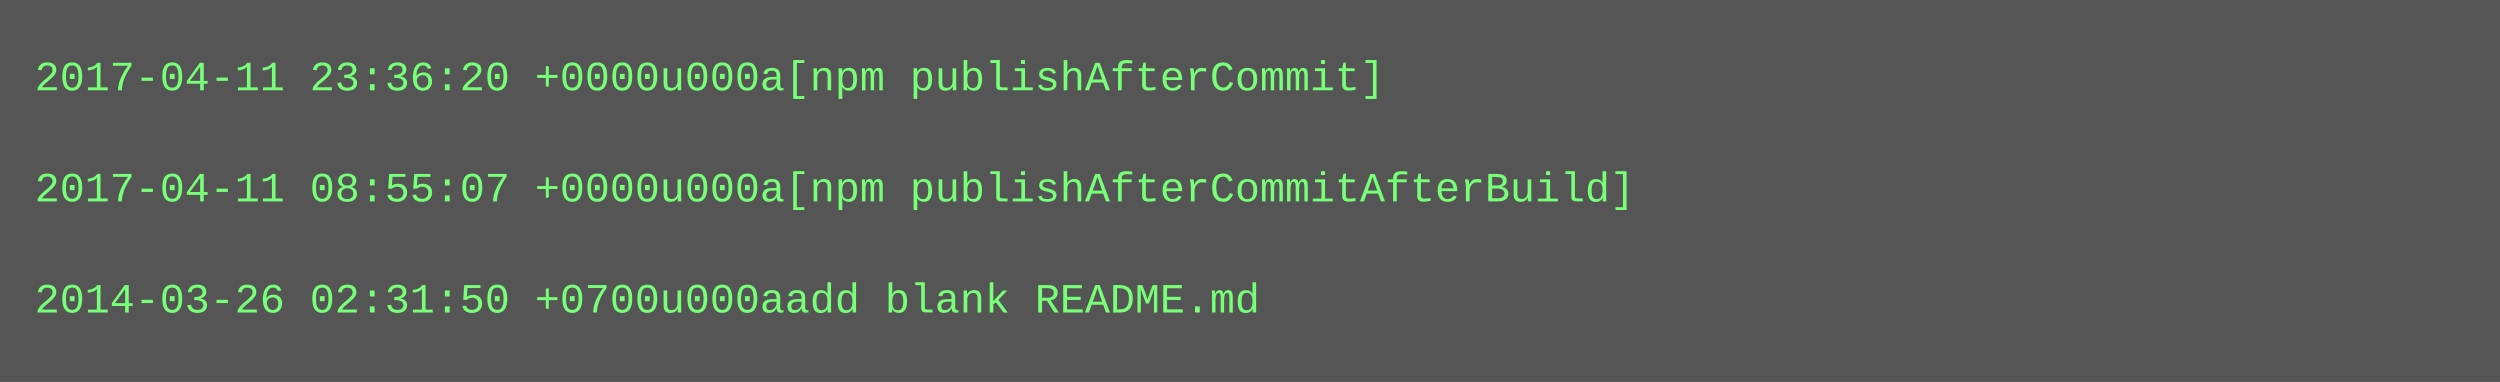
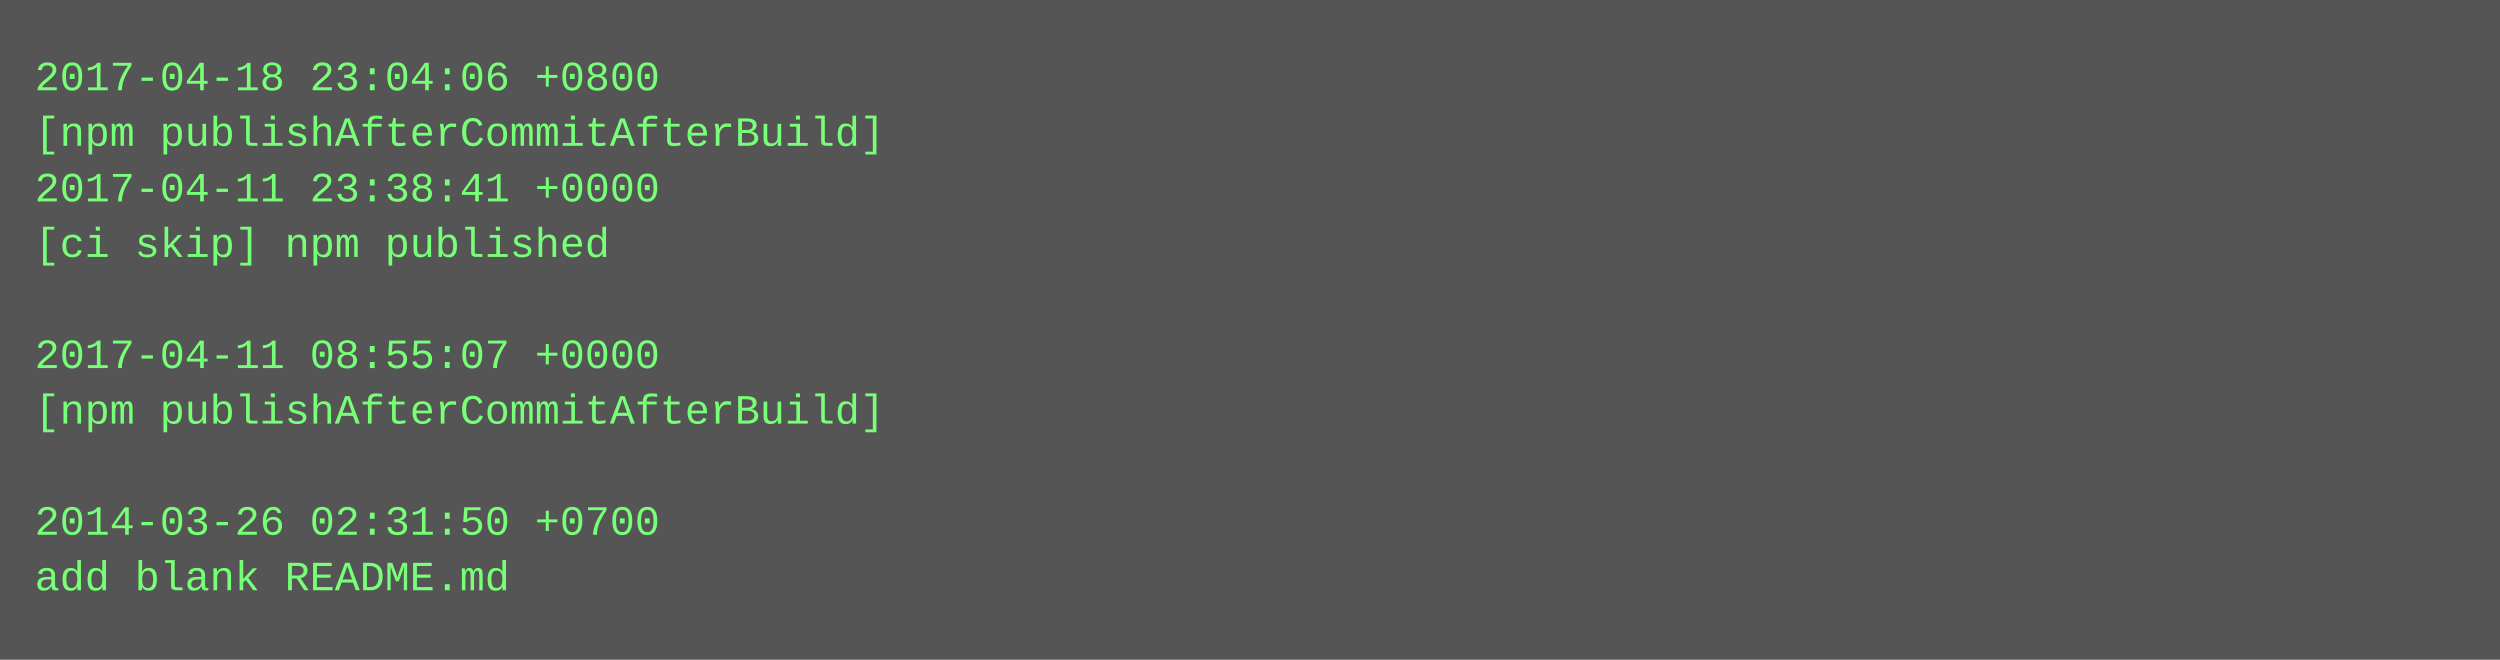
- <svg xmlns="http://www.w3.org/2000/svg" height="110" width="720">
-   <rect height="110" fill="#555" width="720" />
+ <svg xmlns="http://www.w3.org/2000/svg" height="190" width="720">
+   <rect height="190" fill="#555" width="720" />
  <text fill="#7f7" font-family="Courier New" font-size="12" xml:space="preserve">
-     <tspan x="10" y="26">2017-04-11 23:36:20 +0000u000a[npm publishAfterCommit]</tspan>
-     <tspan x="10" y="42" />
-     <tspan x="10" y="58">2017-04-11 08:55:07 +0000u000a[npm publishAfterCommitAfterBuild]</tspan>
-     <tspan x="10" y="74" />
-     <tspan x="10" y="90">2014-03-26 02:31:50 +0700u000aadd blank README.md</tspan>
+     <tspan x="10" y="26">2017-04-18 23:04:06 +0800</tspan>
+     <tspan x="10" y="42">[npm publishAfterCommitAfterBuild]</tspan>
+     <tspan x="10" y="58">2017-04-11 23:38:41 +0000</tspan>
+     <tspan x="10" y="74">[ci skip] npm published</tspan>
+     <tspan x="10" y="90" />
+     <tspan x="10" y="106">2017-04-11 08:55:07 +0000</tspan>
+     <tspan x="10" y="122">[npm publishAfterCommitAfterBuild]</tspan>
+     <tspan x="10" y="138" />
+     <tspan x="10" y="154">2014-03-26 02:31:50 +0700</tspan>
+     <tspan x="10" y="170">add blank README.md</tspan>
  </text>
</svg>
